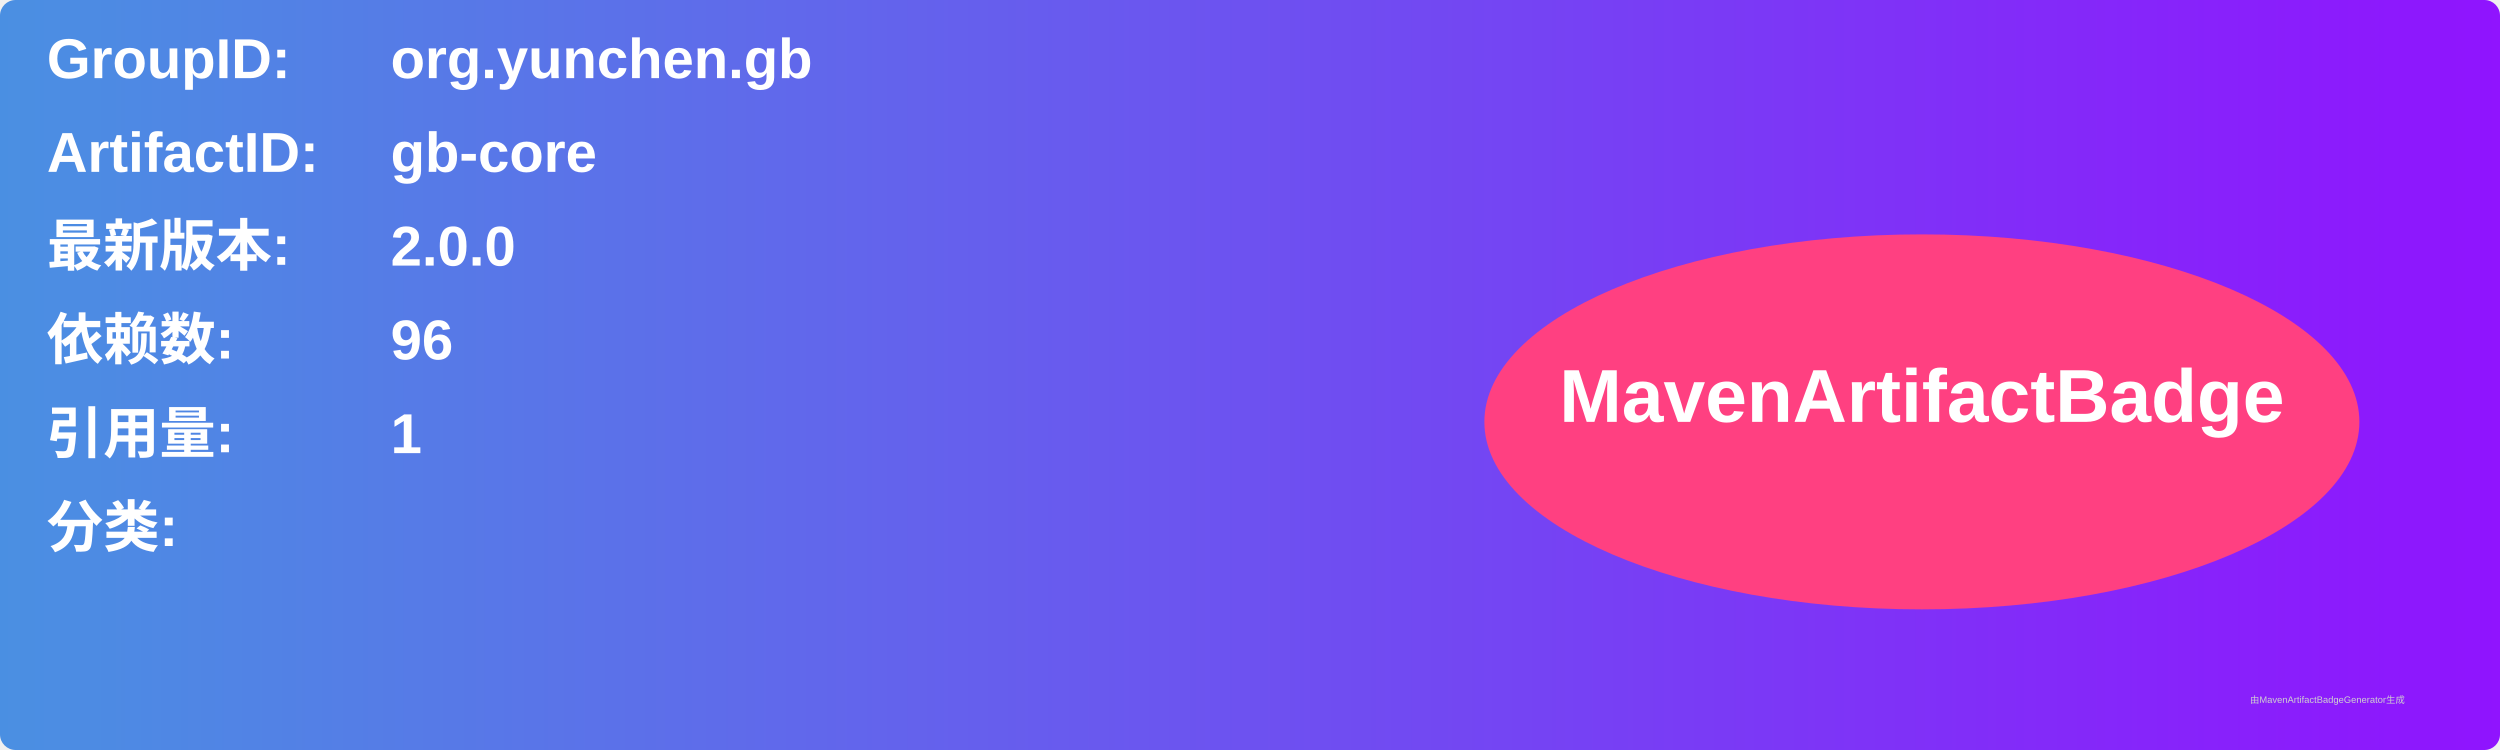
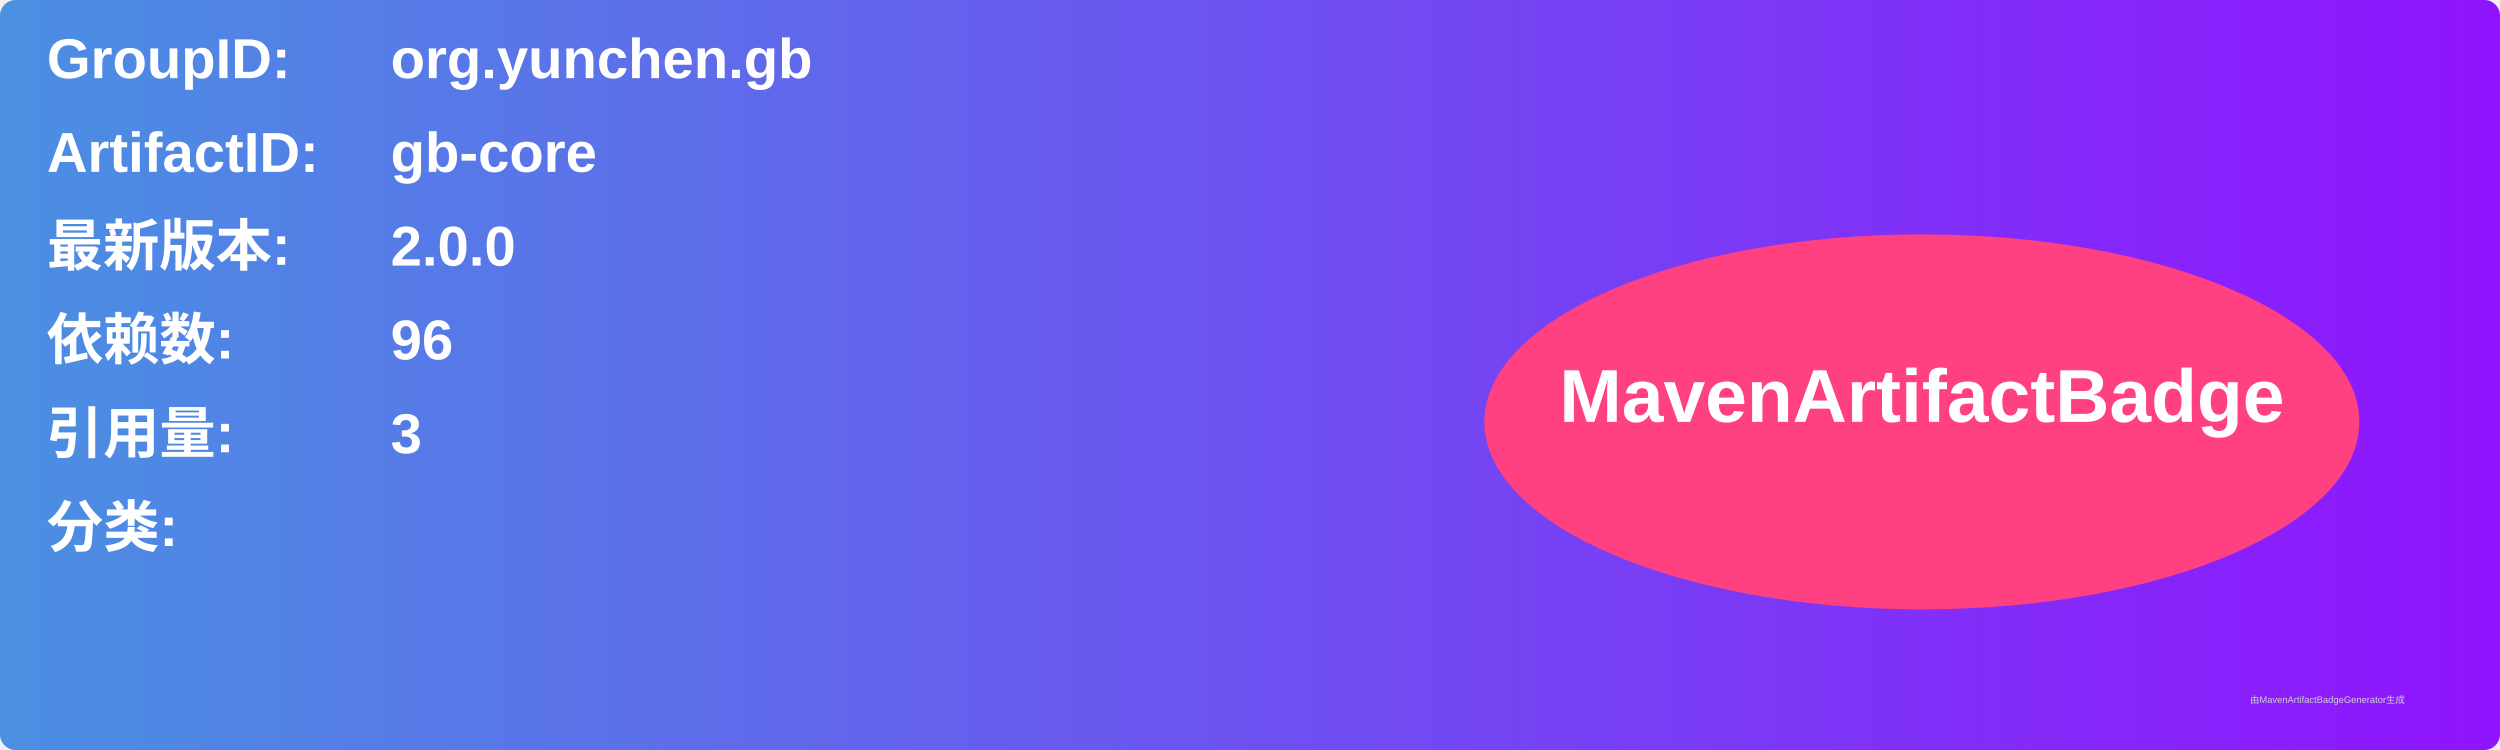
<svg xmlns="http://www.w3.org/2000/svg" width="800" height="240" viewBox="0 0 800 240">
  <linearGradient id="grad" x1="0%" y1="0%" x2="100%" y2="0%">
    <stop offset="0%" stop-color="#4a90e2" />
    <stop offset="100%" stop-color="#9013fe" />
  </linearGradient>
  <rect width="100%" height="100%" rx="5" ry="5" fill="url(#grad)" />
  <g transform="translate(15, 15)">
    <text x="0" y="10" font-family="Arial" font-size="18" fill="white" font-weight="bold" width="260">GroupID:</text>
    <text x="110" y="10" font-family="Arial" font-size="18" fill="white" font-weight="bold" width="460">org.yunchen.gb</text>
    <text x="0" y="40" font-family="Arial" font-size="18" fill="white" font-weight="bold" width="260">ArtifactID:</text>
    <text x="110" y="40" font-family="Arial" font-size="18" fill="white" font-weight="bold" width="460">gb-core</text>
    <text x="0" y="70" font-family="Arial" font-size="18" fill="white" font-weight="bold">最新版本:</text>
    <text x="110" y="70" font-family="Arial" font-size="18" fill="white" font-weight="bold">
      <tspan font-weight="bold">2.0.0</tspan>
    </text>
    <text x="0" y="100" font-family="Arial" font-size="18" fill="white" font-weight="bold">依赖数: </text>
    <text x="110" y="100" font-family="Arial" font-size="18" fill="white">
      <tspan font-weight="bold">96</tspan>
    </text>
    <text x="0" y="130" font-family="Arial" font-size="18" fill="white" font-weight="bold">引用量: </text>
    <text x="110" y="130" font-family="Arial" font-size="18" fill="white">
-       <tspan font-weight="bold">1</tspan>
+       <tspan font-weight="bold">3</tspan>
    </text>
    <text x="0" y="160" font-family="Arial" font-size="18" fill="white" font-weight="bold">分类:</text>
    <text x="10" y="190" font-family="Arial" font-size="10" fill="white">
      <tspan font-weight="bold" />
    </text>
    <ellipse cx="600" cy="120" rx="140" ry="60" fill="#ff4081" />
    <text x="600" y="120" text-anchor="middle" font-family="Arial" font-size="24" fill="white" font-weight="bold">MavenArtifactBadge</text>
  </g>
  <text x="720" y="225" font-family="Arial" font-size="3" fill="#d0d0d0">由MavenArtifactBadgeGenerator生成</text>
</svg>
